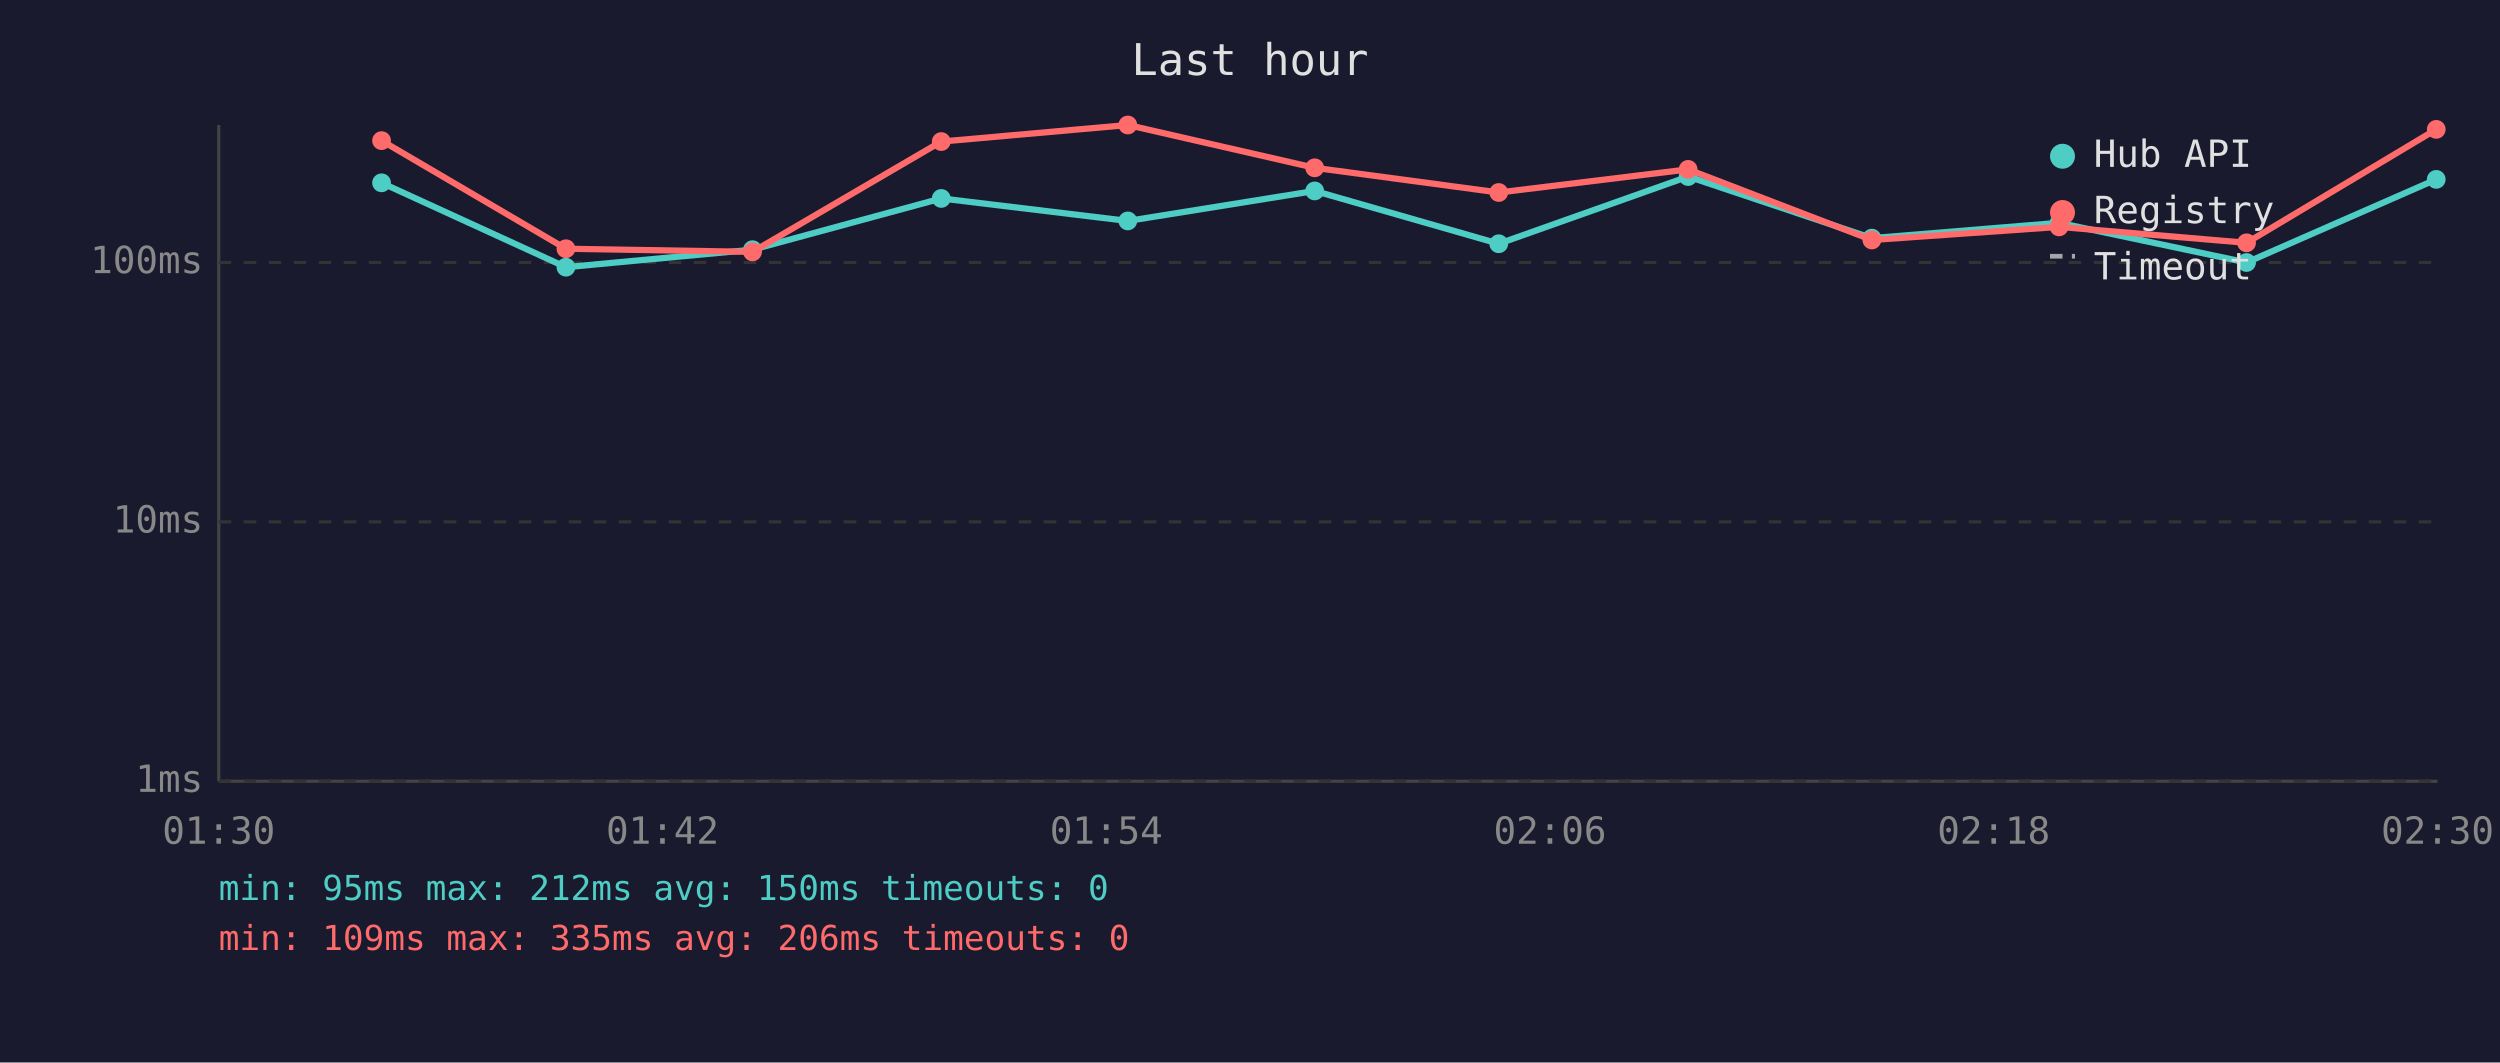
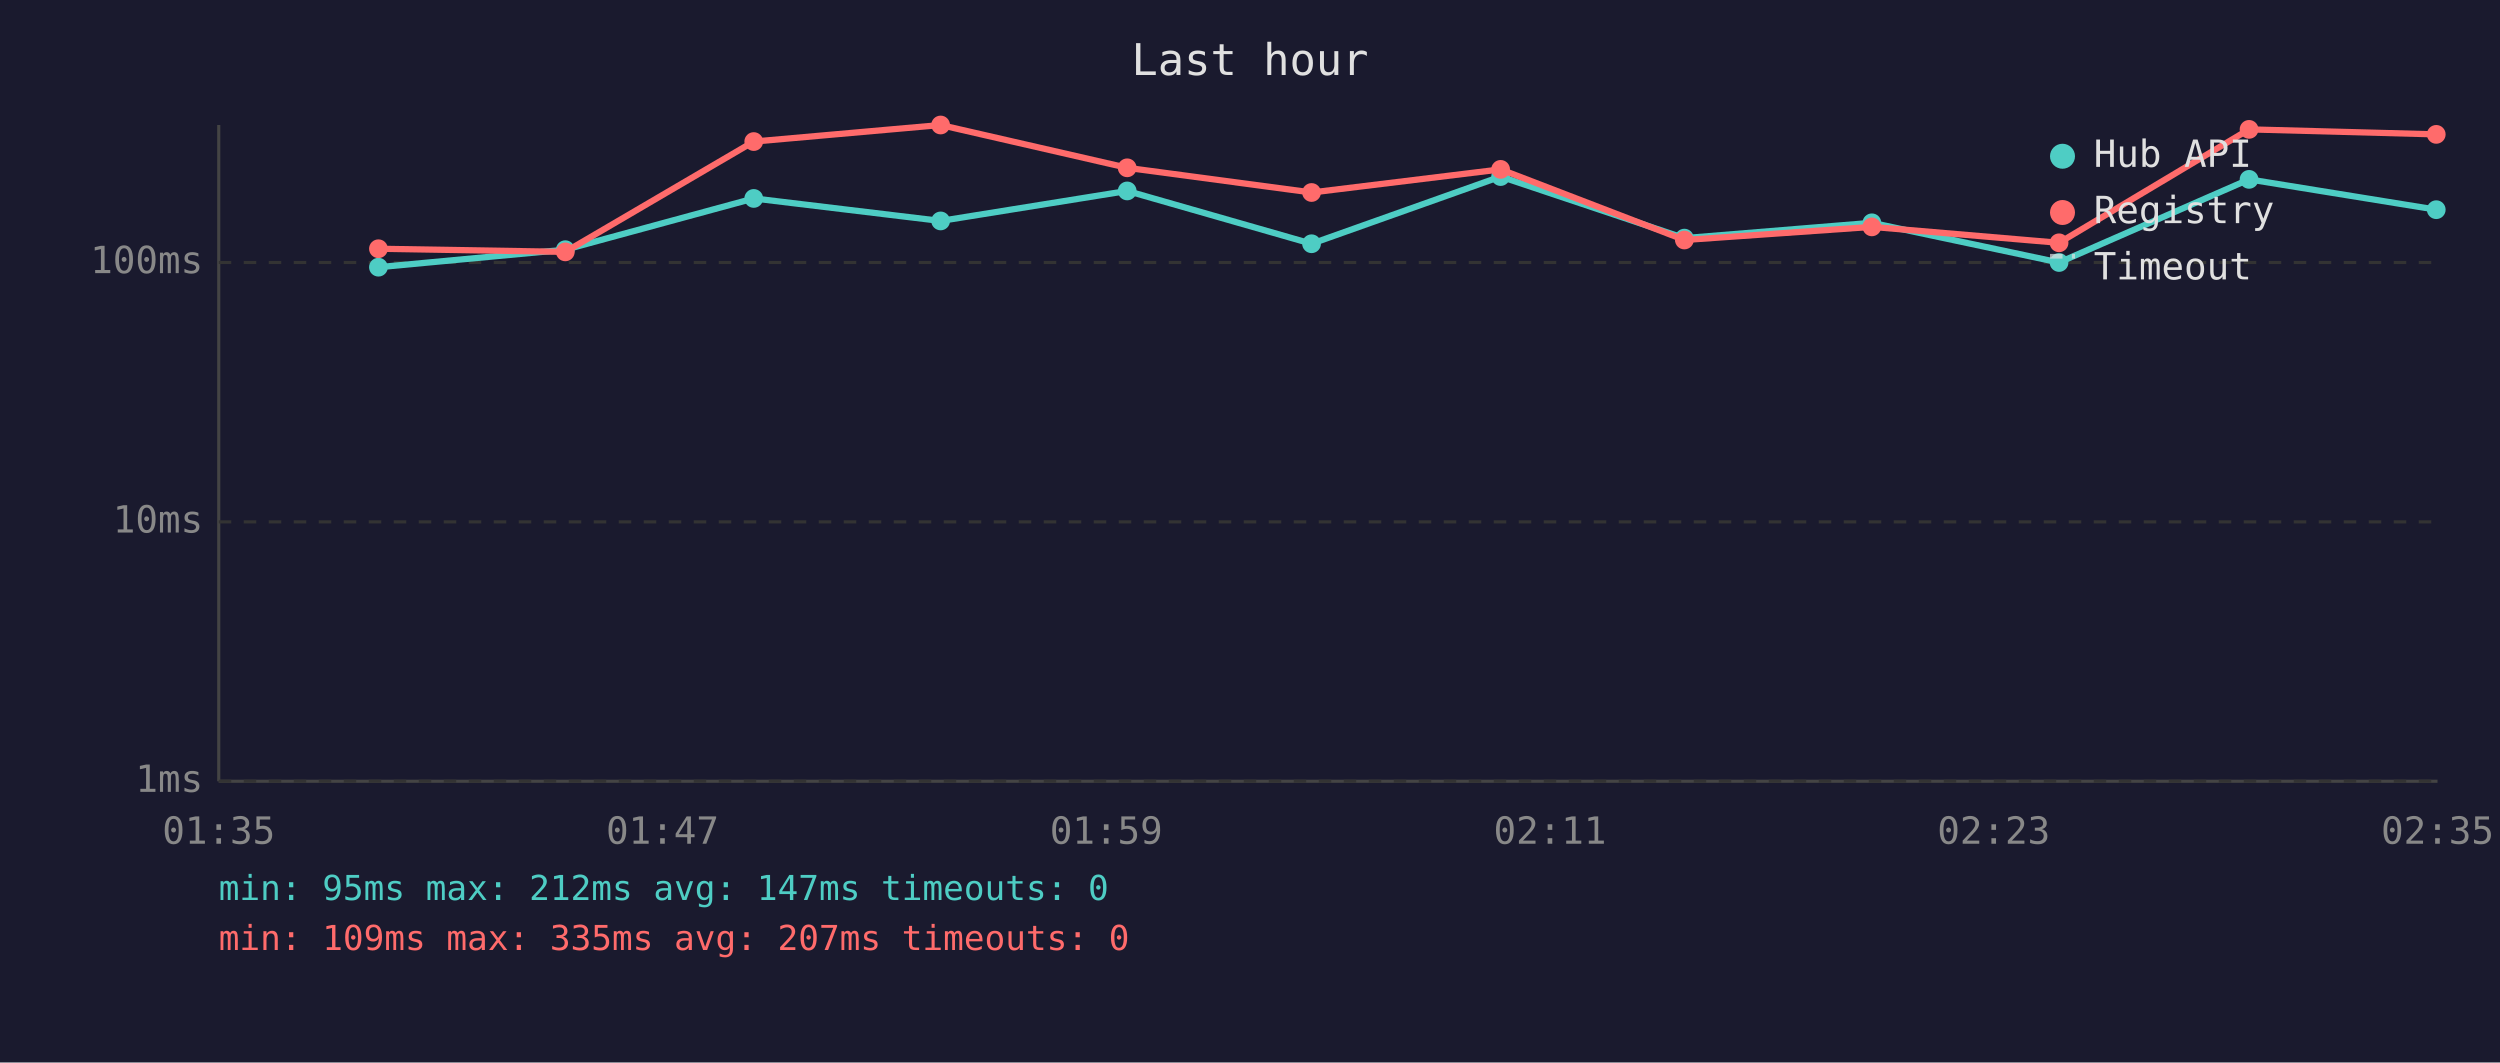
<svg xmlns="http://www.w3.org/2000/svg" viewBox="0 0 800 340" font-family="monospace" font-size="12">
  <rect width="800" height="340" fill="#1a1a2e" />
  <text x="400" y="24" fill="#e0e0e0" font-size="14" text-anchor="middle">Last hour</text>
  <line x1="70" y1="40" x2="70" y2="250" stroke="#444" stroke-width="1" />
  <line x1="70" y1="250" x2="780" y2="250" stroke="#444" stroke-width="1" />
  <line x1="70" y1="250" x2="780" y2="250" stroke="#333" stroke-width="1" stroke-dasharray="4" />
  <text x="65" y="250" fill="#888" text-anchor="end" dominant-baseline="middle">1ms</text>
  <line x1="70" y1="167" x2="780" y2="167" stroke="#333" stroke-width="1" stroke-dasharray="4" />
  <text x="65" y="167" fill="#888" text-anchor="end" dominant-baseline="middle">10ms</text>
  <line x1="70" y1="84" x2="780" y2="84" stroke="#333" stroke-width="1" stroke-dasharray="4" />
  <text x="65" y="84" fill="#888" text-anchor="end" dominant-baseline="middle">100ms</text>
-   <text x="70" y="270" fill="#888" text-anchor="middle">01:30</text>
-   <text x="212" y="270" fill="#888" text-anchor="middle">01:42</text>
-   <text x="354" y="270" fill="#888" text-anchor="middle">01:54</text>
-   <text x="496" y="270" fill="#888" text-anchor="middle">02:06</text>
-   <text x="638" y="270" fill="#888" text-anchor="middle">02:18</text>
-   <text x="780" y="270" fill="#888" text-anchor="middle">02:30</text>
-   <polyline points="122.1,58.5 181.1,85.5 240.8,79.9 301.2,63.5 360.9,70.7 420.7,61.1 479.6,78.0 540.2,56.5 599.0,76.2 658.9,71.3 718.9,84.0 779.6,57.4" fill="none" stroke="#4ecdc4" stroke-width="2" opacity="1" />
-   <circle cx="122.1" cy="58.5" r="3" fill="#4ecdc4" />
-   <circle cx="181.1" cy="85.5" r="3" fill="#4ecdc4" />
-   <circle cx="240.8" cy="79.9" r="3" fill="#4ecdc4" />
-   <circle cx="301.2" cy="63.5" r="3" fill="#4ecdc4" />
-   <circle cx="360.9" cy="70.7" r="3" fill="#4ecdc4" />
-   <circle cx="420.7" cy="61.1" r="3" fill="#4ecdc4" />
-   <circle cx="479.6" cy="78.0" r="3" fill="#4ecdc4" />
-   <circle cx="540.2" cy="56.5" r="3" fill="#4ecdc4" />
-   <circle cx="599.0" cy="76.2" r="3" fill="#4ecdc4" />
-   <circle cx="658.9" cy="71.3" r="3" fill="#4ecdc4" />
-   <circle cx="718.9" cy="84.0" r="3" fill="#4ecdc4" />
-   <circle cx="779.6" cy="57.4" r="3" fill="#4ecdc4" />
-   <polyline points="122.1,45.0 181.1,79.6 240.8,80.6 301.2,45.3 360.9,40.0 420.7,53.7 479.6,61.6 540.2,54.2 599.0,76.8 658.9,72.6 718.9,77.7 779.6,41.4" fill="none" stroke="#ff6b6b" stroke-width="2" opacity="1" />
-   <circle cx="122.1" cy="45.0" r="3" fill="#ff6b6b" />
-   <circle cx="181.1" cy="79.6" r="3" fill="#ff6b6b" />
-   <circle cx="240.8" cy="80.6" r="3" fill="#ff6b6b" />
-   <circle cx="301.2" cy="45.3" r="3" fill="#ff6b6b" />
-   <circle cx="360.9" cy="40.0" r="3" fill="#ff6b6b" />
-   <circle cx="420.7" cy="53.7" r="3" fill="#ff6b6b" />
-   <circle cx="479.6" cy="61.6" r="3" fill="#ff6b6b" />
-   <circle cx="540.2" cy="54.2" r="3" fill="#ff6b6b" />
-   <circle cx="599.0" cy="76.8" r="3" fill="#ff6b6b" />
-   <circle cx="658.9" cy="72.6" r="3" fill="#ff6b6b" />
-   <circle cx="718.9" cy="77.7" r="3" fill="#ff6b6b" />
-   <circle cx="779.6" cy="41.4" r="3" fill="#ff6b6b" />
+   <text x="70" y="270" fill="#888" text-anchor="middle">01:35</text>
+   <text x="212" y="270" fill="#888" text-anchor="middle">01:47</text>
+   <text x="354" y="270" fill="#888" text-anchor="middle">01:59</text>
+   <text x="496" y="270" fill="#888" text-anchor="middle">02:11</text>
+   <text x="638" y="270" fill="#888" text-anchor="middle">02:23</text>
+   <text x="780" y="270" fill="#888" text-anchor="middle">02:35</text>
+   <polyline points="121.1,85.5 180.9,79.9 241.2,63.5 301.0,70.7 360.7,61.1 419.7,78.0 480.2,56.5 539.0,76.2 599.0,71.3 658.9,84.0 719.7,57.4 779.6,67.1" fill="none" stroke="#4ecdc4" stroke-width="2" opacity="1" />
+   <circle cx="121.1" cy="85.5" r="3" fill="#4ecdc4" />
+   <circle cx="180.9" cy="79.9" r="3" fill="#4ecdc4" />
+   <circle cx="241.2" cy="63.5" r="3" fill="#4ecdc4" />
+   <circle cx="301.0" cy="70.7" r="3" fill="#4ecdc4" />
+   <circle cx="360.7" cy="61.1" r="3" fill="#4ecdc4" />
+   <circle cx="419.7" cy="78.0" r="3" fill="#4ecdc4" />
+   <circle cx="480.2" cy="56.5" r="3" fill="#4ecdc4" />
+   <circle cx="539.0" cy="76.2" r="3" fill="#4ecdc4" />
+   <circle cx="599.0" cy="71.3" r="3" fill="#4ecdc4" />
+   <circle cx="658.9" cy="84.0" r="3" fill="#4ecdc4" />
+   <circle cx="719.7" cy="57.4" r="3" fill="#4ecdc4" />
+   <circle cx="779.6" cy="67.1" r="3" fill="#4ecdc4" />
+   <polyline points="121.1,79.6 180.9,80.6 241.2,45.3 301.0,40.0 360.7,53.7 419.7,61.6 480.2,54.2 539.0,76.8 599.0,72.6 658.9,77.7 719.7,41.4 779.6,43.0" fill="none" stroke="#ff6b6b" stroke-width="2" opacity="1" />
+   <circle cx="121.1" cy="79.6" r="3" fill="#ff6b6b" />
+   <circle cx="180.9" cy="80.6" r="3" fill="#ff6b6b" />
+   <circle cx="241.2" cy="45.3" r="3" fill="#ff6b6b" />
+   <circle cx="301.0" cy="40.0" r="3" fill="#ff6b6b" />
+   <circle cx="360.7" cy="53.7" r="3" fill="#ff6b6b" />
+   <circle cx="419.7" cy="61.6" r="3" fill="#ff6b6b" />
+   <circle cx="480.2" cy="54.2" r="3" fill="#ff6b6b" />
+   <circle cx="539.0" cy="76.8" r="3" fill="#ff6b6b" />
+   <circle cx="599.0" cy="72.6" r="3" fill="#ff6b6b" />
+   <circle cx="658.9" cy="77.7" r="3" fill="#ff6b6b" />
+   <circle cx="719.7" cy="41.4" r="3" fill="#ff6b6b" />
+   <circle cx="779.6" cy="43.0" r="3" fill="#ff6b6b" />
  <circle cx="660" cy="50" r="4" fill="#4ecdc4" />
  <text x="670" y="50" fill="#e0e0e0" dominant-baseline="middle">Hub API</text>
  <circle cx="660" cy="68" r="4" fill="#ff6b6b" />
  <text x="670" y="68" fill="#e0e0e0" dominant-baseline="middle">Registry</text>
  <line x1="656" y1="82" x2="664" y2="82" stroke="#e0e0e0" stroke-width="1.5" stroke-dasharray="4,3" opacity="0.7" />
  <text x="670" y="86" fill="#e0e0e0" dominant-baseline="middle">Timeout</text>
-   <text x="70" y="288" fill="#4ecdc4" font-size="11">min: 95ms  max: 212ms  avg: 150ms  timeouts: 0</text>
-   <text x="70" y="304" fill="#ff6b6b" font-size="11">min: 109ms  max: 335ms  avg: 206ms  timeouts: 0</text>
+   <text x="70" y="288" fill="#4ecdc4" font-size="11">min: 95ms  max: 212ms  avg: 147ms  timeouts: 0</text>
+   <text x="70" y="304" fill="#ff6b6b" font-size="11">min: 109ms  max: 335ms  avg: 207ms  timeouts: 0</text>
</svg>
